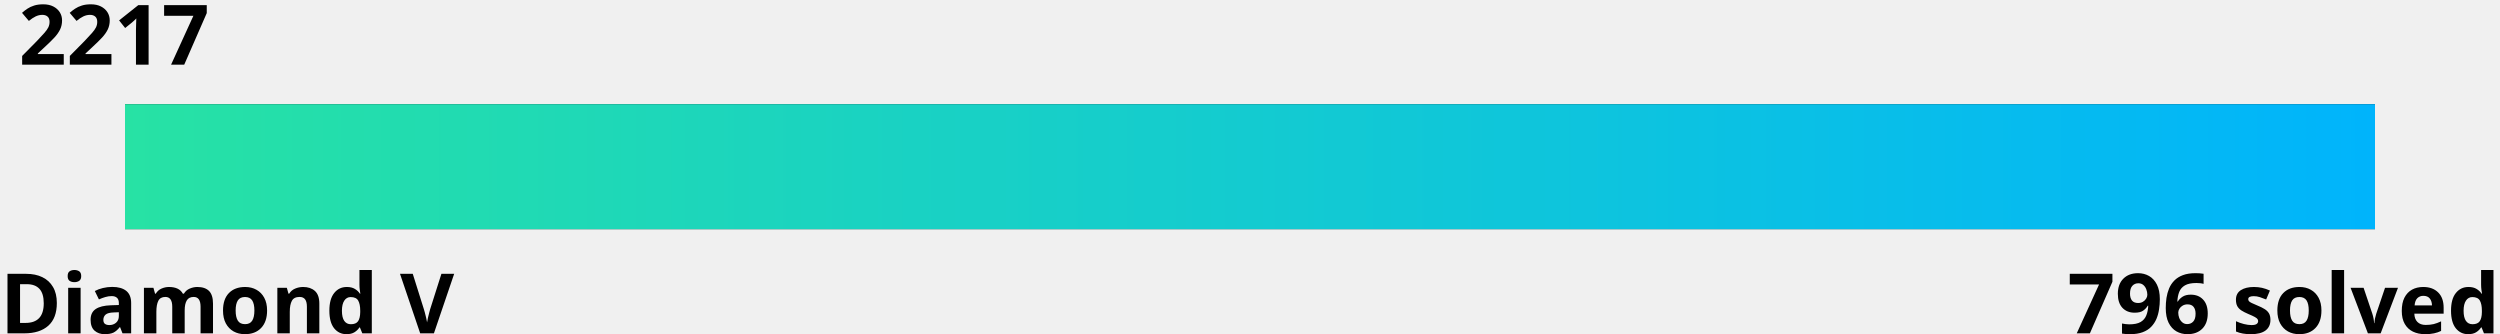
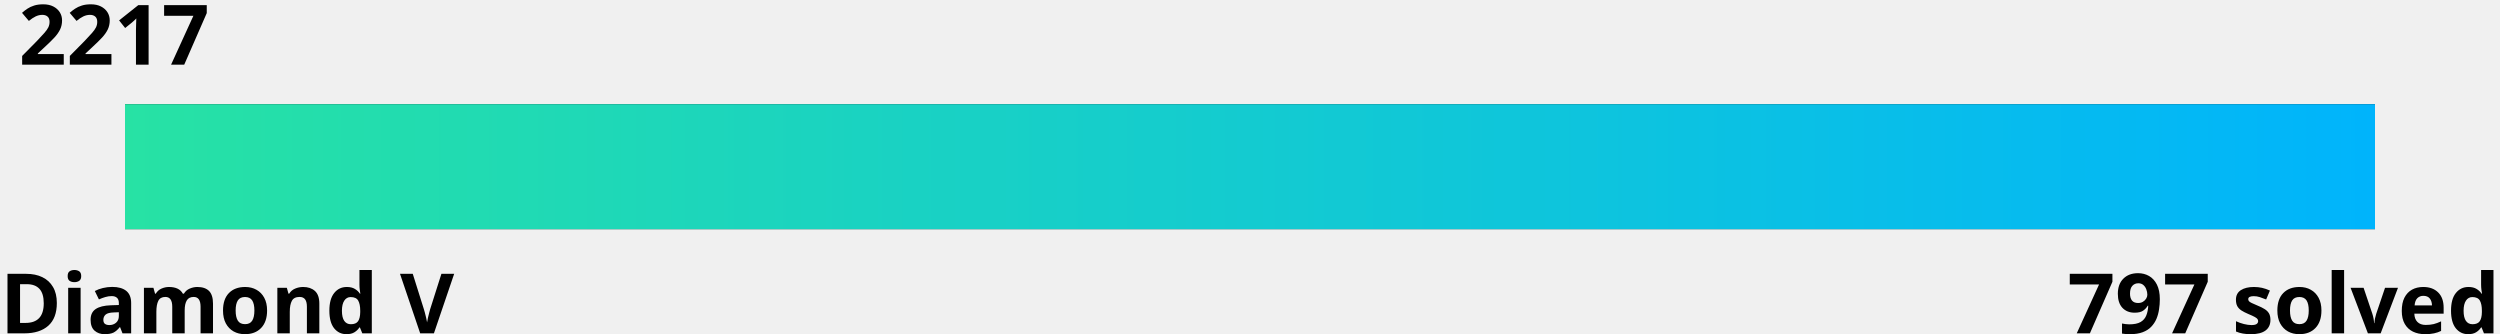
<svg xmlns="http://www.w3.org/2000/svg" width="600" height="80">
  <linearGradient id="a" x1="0%" y1="0%" x2="100%" y2="0%">
    <stop offset="0" stop-color="#27e2a4" />
    <stop offset="1" stop-color="#00b4fc" />
  </linearGradient>
  <style>
    .text {
      fill: #000;
    }
    .bar-bg {
      fill: #000000;
    }
    
    @media (prefers-color-scheme: dark) {
      .text {
        fill: #fff;
      }
      .bar-bg {
        fill: #fff;
      }
    }
  </style>
  <g font-family="Noto Sans,Verdana,Geneva,sans-serif" font-size="20" font-weight="bold">
    <text id="rating" x="5%" y="0%" class="text" text-anchor="middle" dominant-baseline="hanging">2217
      <animate attributeName="x" from="5%" to="20.3%" dur="1s" fill="freeze" calcMode="spline" keyTimes="0;1" keySplines="0 0 0.58 1.0" />
    </text>
    <text x="0" y="100%" class="text" text-anchor="start">Diamond V</text>
-     <text x="100%" y="100%" class="text" text-anchor="end">796 solved</text>
+     <text x="100%" y="100%" class="text" text-anchor="end">797 solved</text>
  </g>
  <rect x="5%" y="25" width="90%" height="30" class="bar-bg" />
  <rect x="5%" y="25" width="90%" height="30" fill="url(#a)">
    <animate attributeName="width" from="0" to="15.3%" dur="1.5s" fill="freeze" calcMode="spline" keyTimes="0;1" keySplines="0 0 0.58 1.0" />
  </rect>
</svg>
